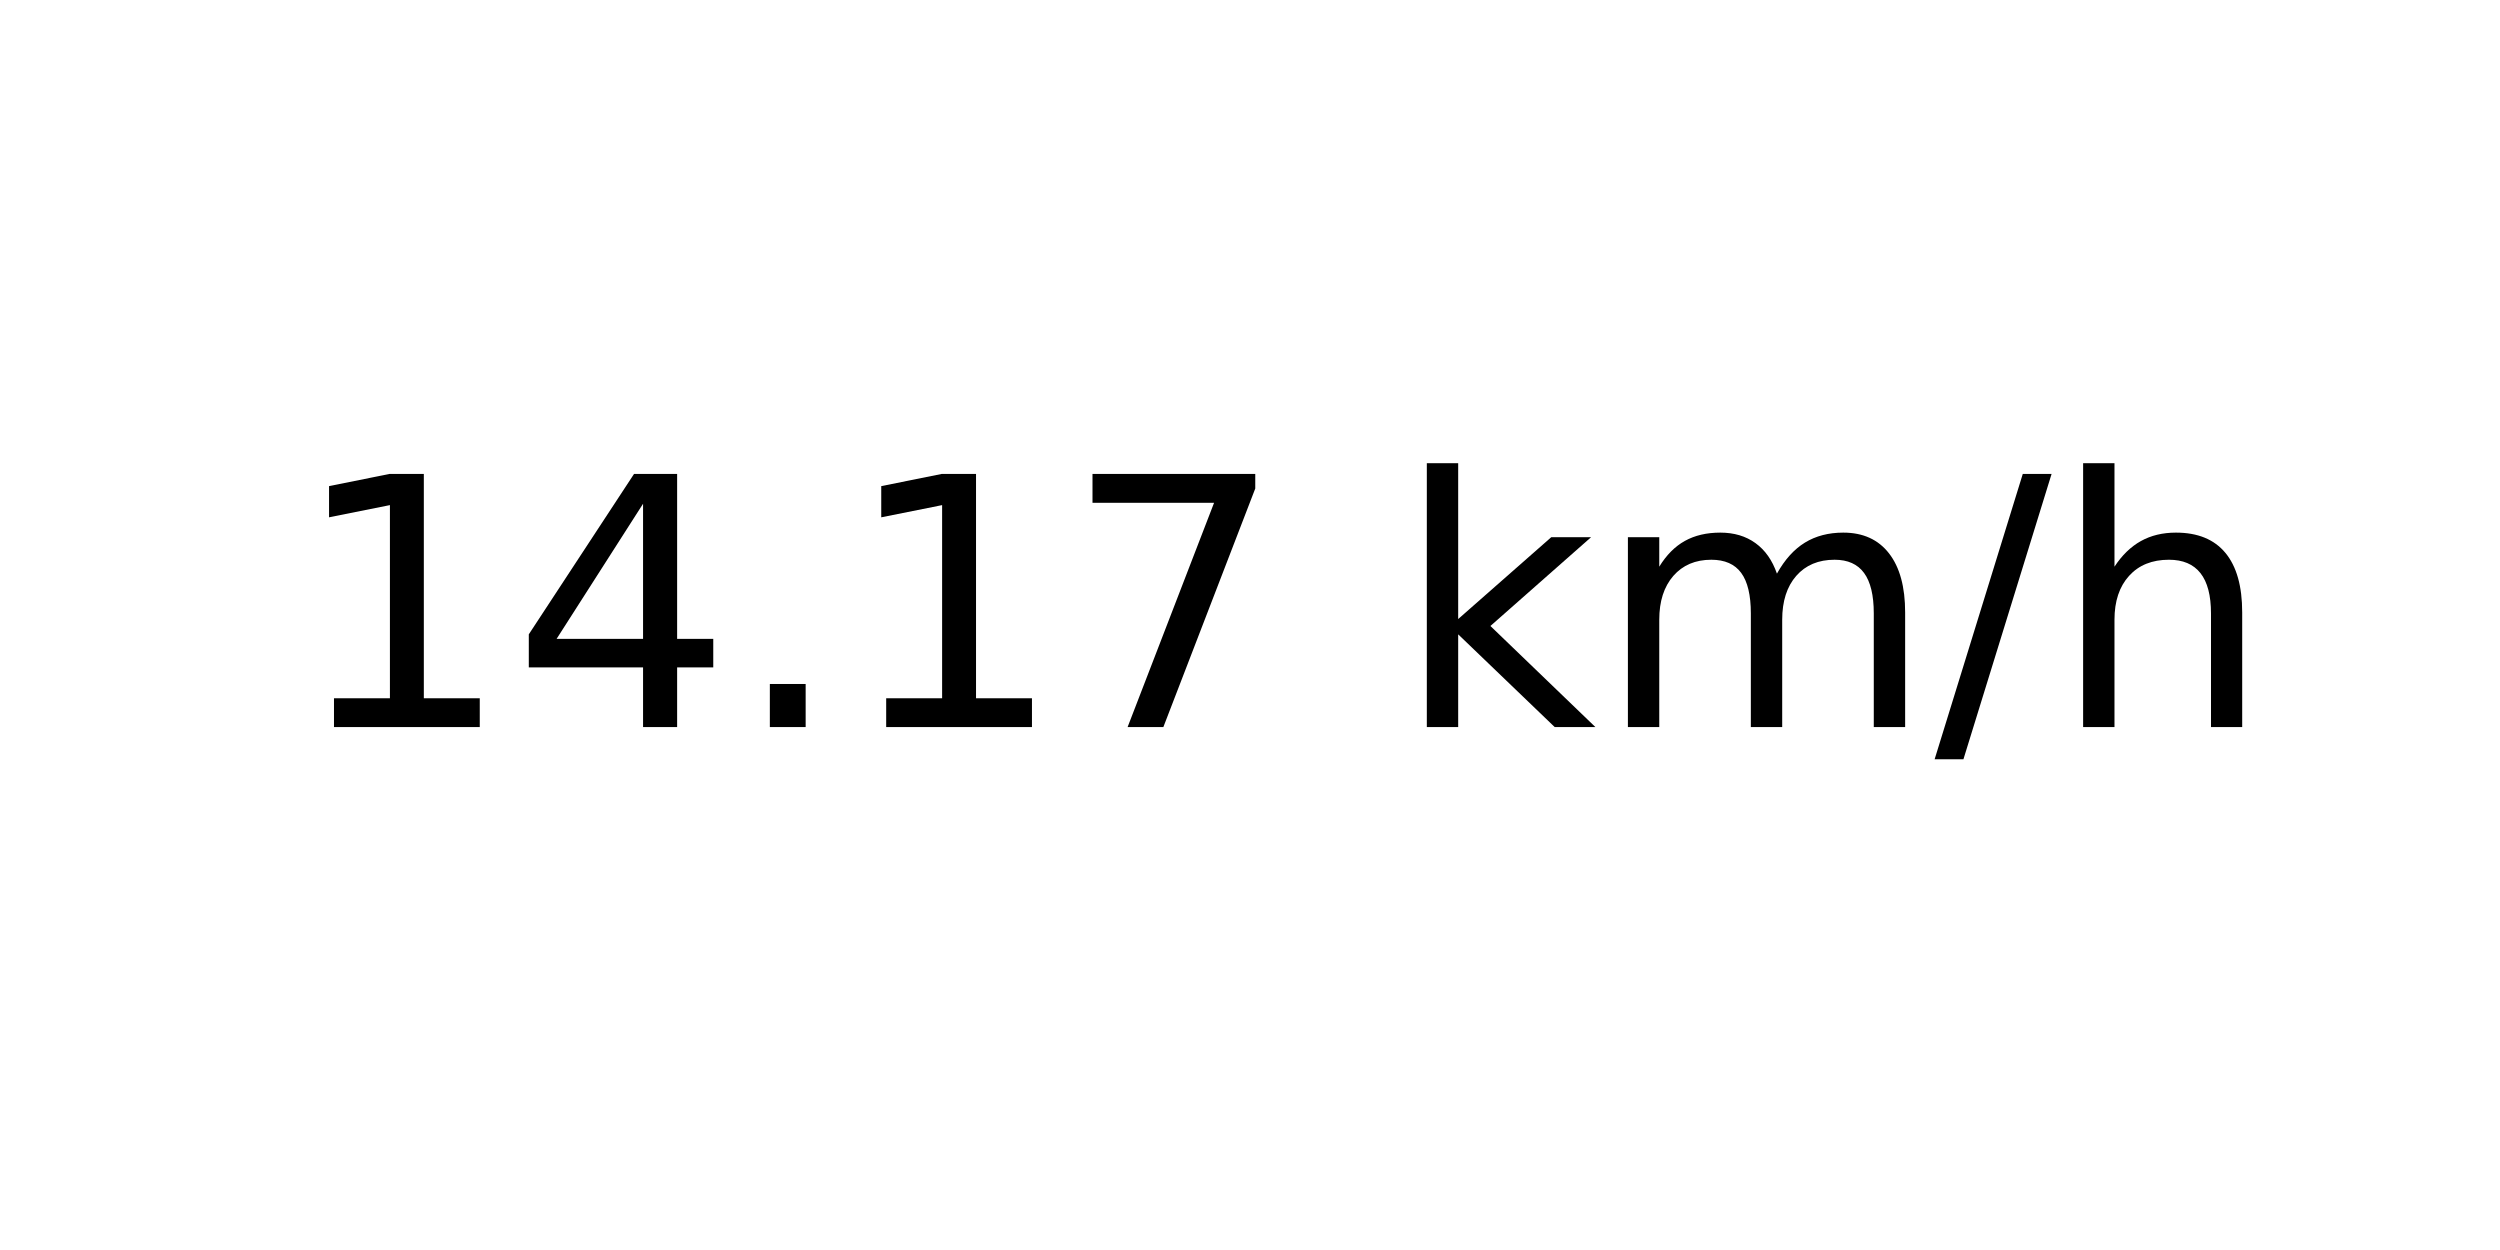
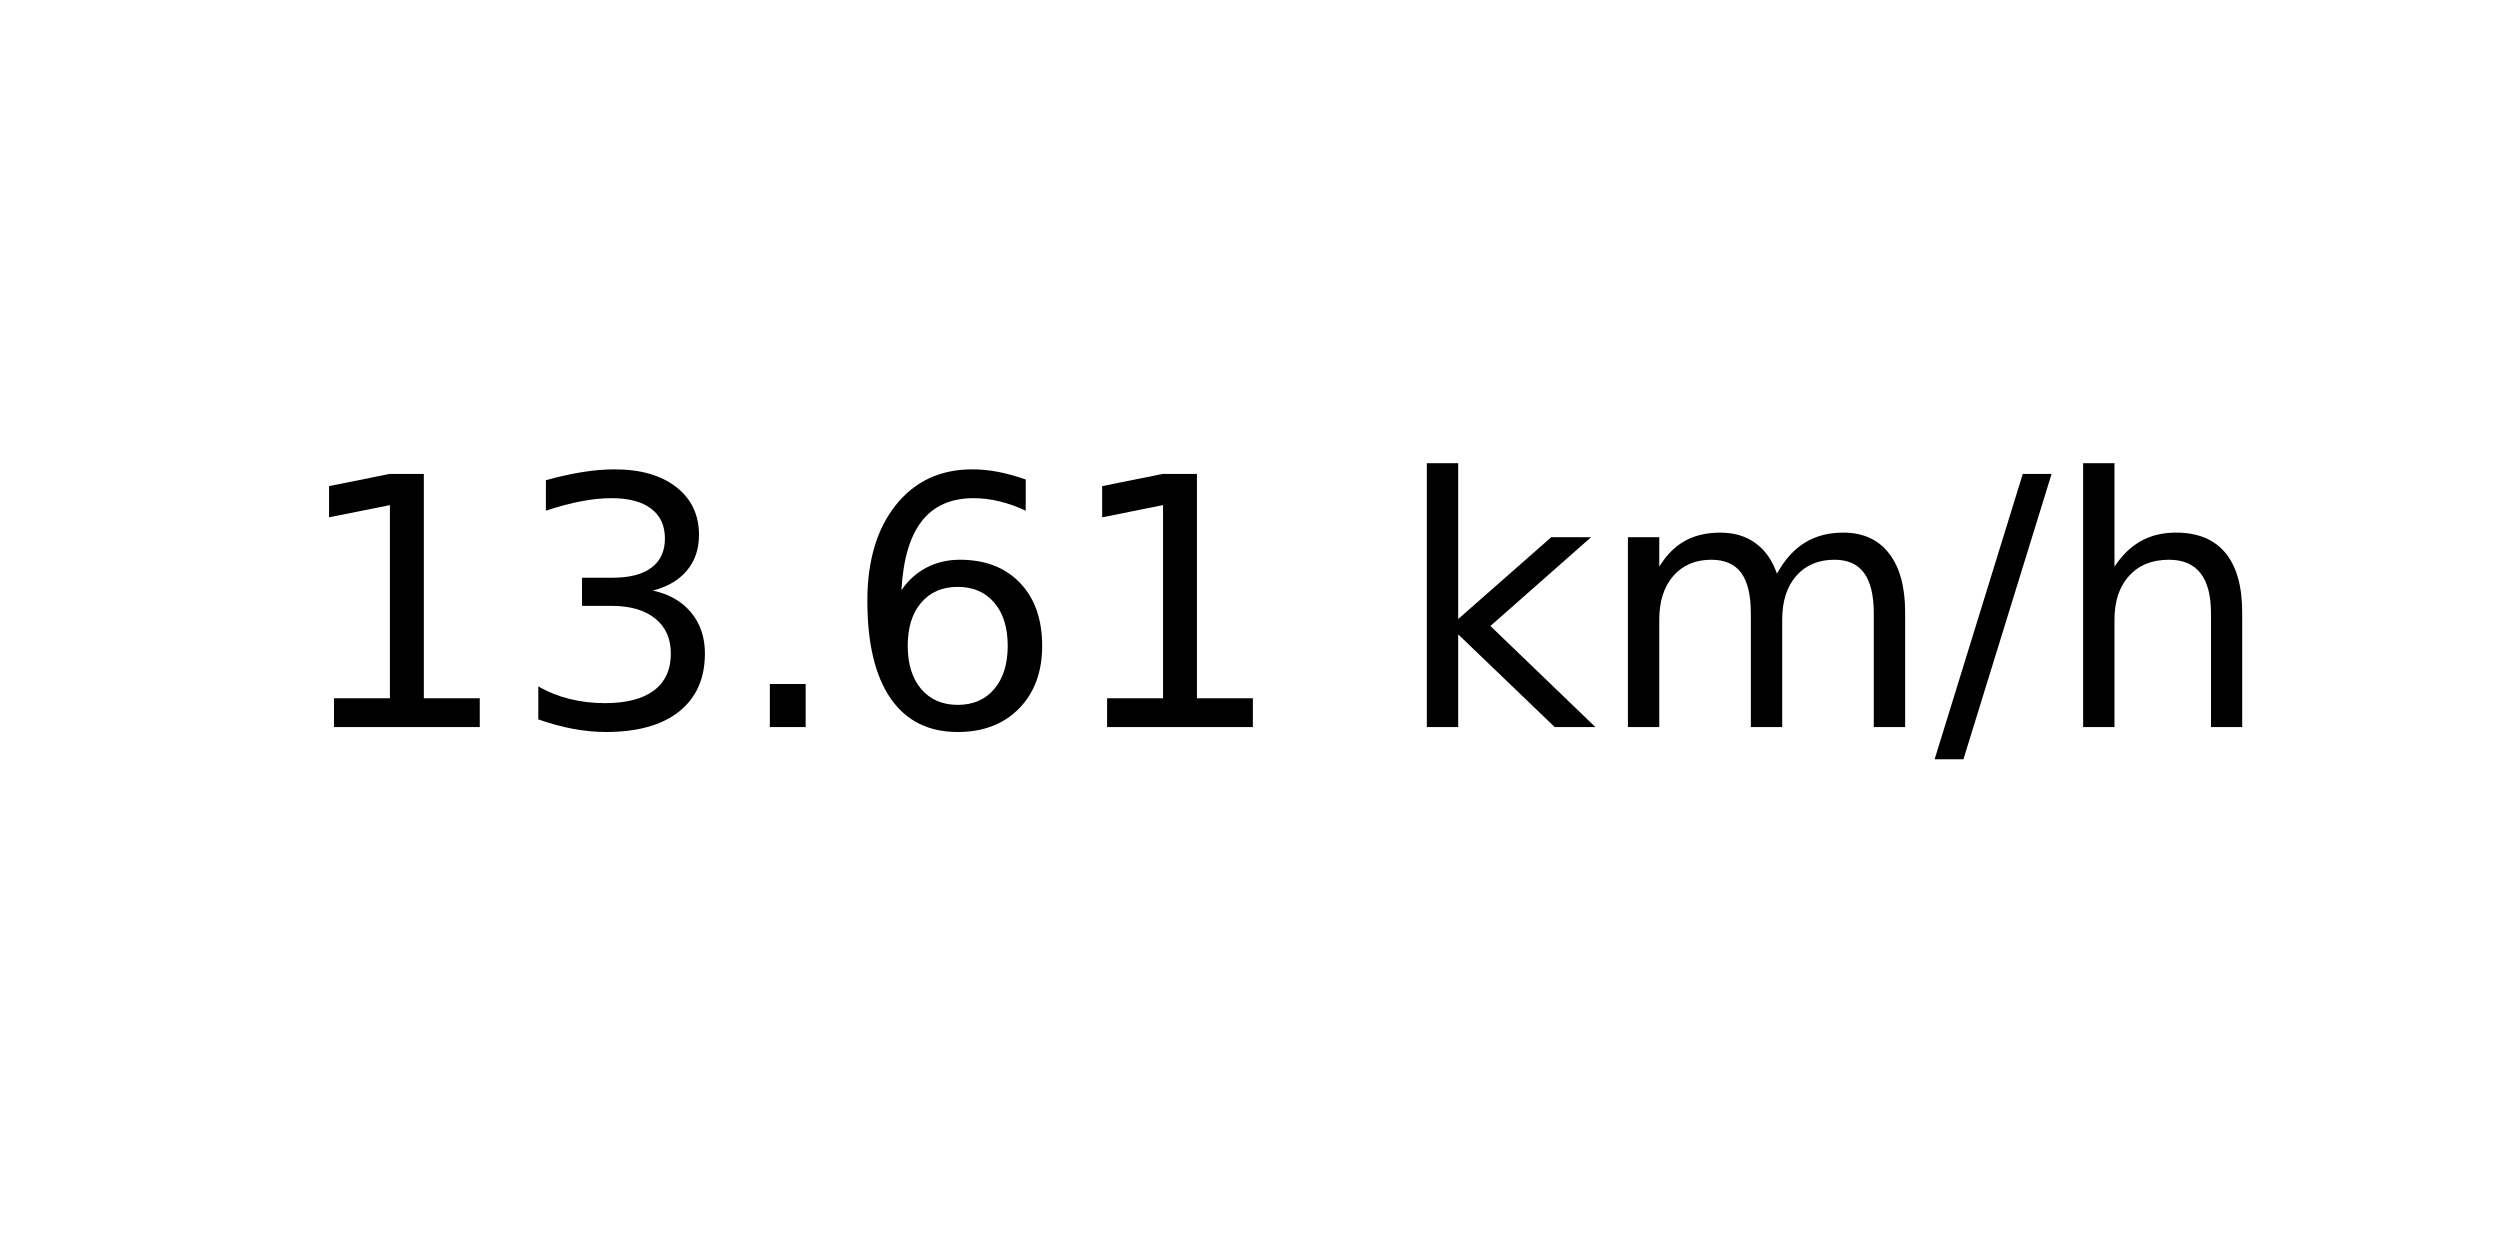
<svg xmlns="http://www.w3.org/2000/svg" xmlns:xlink="http://www.w3.org/1999/xlink" width="72pt" height="36pt" viewBox="0 0 72 36" version="1.1">
  <defs>
    <style type="text/css">*{stroke-linejoin: round; stroke-linecap: butt}</style>
  </defs>
  <g id="figure_1">
    <g id="axes_1">
      <g id="text_1">
        <g transform="translate(8.378125 20.93937) scale(0.1 -0.1)">
          <defs>
            <path id="DejaVuSans-31" d="M 794 531  L 1825 531  L 1825 4091  L 703 3866  L 703 4441  L 1819 4666  L 2450 4666  L 2450 531  L 3481 531  L 3481 0  L 794 0  L 794 531  z " transform="scale(0.015625)" />
-             <path id="DejaVuSans-34" d="M 2419 4116  L 825 1625  L 2419 1625  L 2419 4116  z M 2253 4666  L 3047 4666  L 3047 1625  L 3713 1625  L 3713 1100  L 3047 1100  L 3047 0  L 2419 0  L 2419 1100  L 313 1100  L 313 1709  L 2253 4666  z " transform="scale(0.015625)" />
+             <path id="DejaVuSans-33" d="M 2597 2516  Q 3050 2419 3304 2112  Q 3559 1806 3559 1356  Q 3559 666 3084 287  Q 2609 -91 1734 -91  Q 1441 -91 1130 -33  Q 819 25 488 141  L 488 750  Q 750 597 1062 519  Q 1375 441 1716 441  Q 2309 441 2620 675  Q 2931 909 2931 1356  Q 2931 1769 2642 2001  Q 2353 2234 1838 2234  L 1294 2234  L 1294 2753  L 1863 2753  Q 2328 2753 2575 2939  Q 2822 3125 2822 3475  Q 2822 3834 2567 4026  Q 2313 4219 1838 4219  Q 1578 4219 1281 4162  Q 984 4106 628 3988  L 628 4550  Q 988 4650 1302 4700  Q 1616 4750 1894 4750  Q 2613 4750 3031 4423  Q 3450 4097 3450 3541  Q 3450 3153 3228 2886  Q 3006 2619 2597 2516  z " transform="scale(0.015625)" />
            <path id="DejaVuSans-2e" d="M 684 794  L 1344 794  L 1344 0  L 684 0  L 684 794  z " transform="scale(0.015625)" />
-             <path id="DejaVuSans-37" d="M 525 4666  L 3525 4666  L 3525 4397  L 1831 0  L 1172 0  L 2766 4134  L 525 4134  L 525 4666  z " transform="scale(0.015625)" />
+             <path id="DejaVuSans-36" d="M 2113 2584  Q 1688 2584 1439 2293  Q 1191 2003 1191 1497  Q 1191 994 1439 701  Q 1688 409 2113 409  Q 2538 409 2786 701  Q 3034 994 3034 1497  Q 3034 2003 2786 2293  Q 2538 2584 2113 2584  z M 3366 4563  L 3366 3988  Q 3128 4100 2886 4159  Q 2644 4219 2406 4219  Q 1781 4219 1451 3797  Q 1122 3375 1075 2522  Q 1259 2794 1537 2939  Q 1816 3084 2150 3084  Q 2853 3084 3261 2657  Q 3669 2231 3669 1497  Q 3669 778 3244 343  Q 2819 -91 2113 -91  Q 1303 -91 875 529  Q 447 1150 447 2328  Q 447 3434 972 4092  Q 1497 4750 2381 4750  Q 2619 4750 2861 4703  Q 3103 4656 3366 4563  z " transform="scale(0.015625)" />
            <path id="DejaVuSans-20" transform="scale(0.015625)" />
            <path id="DejaVuSans-6b" d="M 581 4863  L 1159 4863  L 1159 1991  L 2875 3500  L 3609 3500  L 1753 1863  L 3688 0  L 2938 0  L 1159 1709  L 1159 0  L 581 0  L 581 4863  z " transform="scale(0.015625)" />
            <path id="DejaVuSans-6d" d="M 3328 2828  Q 3544 3216 3844 3400  Q 4144 3584 4550 3584  Q 5097 3584 5394 3201  Q 5691 2819 5691 2113  L 5691 0  L 5113 0  L 5113 2094  Q 5113 2597 4934 2840  Q 4756 3084 4391 3084  Q 3944 3084 3684 2787  Q 3425 2491 3425 1978  L 3425 0  L 2847 0  L 2847 2094  Q 2847 2600 2669 2842  Q 2491 3084 2119 3084  Q 1678 3084 1418 2786  Q 1159 2488 1159 1978  L 1159 0  L 581 0  L 581 3500  L 1159 3500  L 1159 2956  Q 1356 3278 1631 3431  Q 1906 3584 2284 3584  Q 2666 3584 2933 3390  Q 3200 3197 3328 2828  z " transform="scale(0.015625)" />
            <path id="DejaVuSans-2f" d="M 1625 4666  L 2156 4666  L 531 -594  L 0 -594  L 1625 4666  z " transform="scale(0.015625)" />
            <path id="DejaVuSans-68" d="M 3513 2113  L 3513 0  L 2938 0  L 2938 2094  Q 2938 2591 2744 2837  Q 2550 3084 2163 3084  Q 1697 3084 1428 2787  Q 1159 2491 1159 1978  L 1159 0  L 581 0  L 581 4863  L 1159 4863  L 1159 2956  Q 1366 3272 1645 3428  Q 1925 3584 2291 3584  Q 2894 3584 3203 3211  Q 3513 2838 3513 2113  z " transform="scale(0.015625)" />
          </defs>
          <use xlink:href="#DejaVuSans-31" />
-           <use xlink:href="#DejaVuSans-34" x="63.623" />
+           <use xlink:href="#DejaVuSans-33" x="63.623" />
          <use xlink:href="#DejaVuSans-2e" x="127.246" />
-           <use xlink:href="#DejaVuSans-31" x="159.033" />
-           <use xlink:href="#DejaVuSans-37" x="222.656" />
+           <use xlink:href="#DejaVuSans-36" x="159.033" />
+           <use xlink:href="#DejaVuSans-31" x="222.656" />
          <use xlink:href="#DejaVuSans-20" x="286.279" />
          <use xlink:href="#DejaVuSans-6b" x="318.066" />
          <use xlink:href="#DejaVuSans-6d" x="375.977" />
          <use xlink:href="#DejaVuSans-2f" x="473.389" />
          <use xlink:href="#DejaVuSans-68" x="507.08" />
        </g>
      </g>
    </g>
  </g>
</svg>
